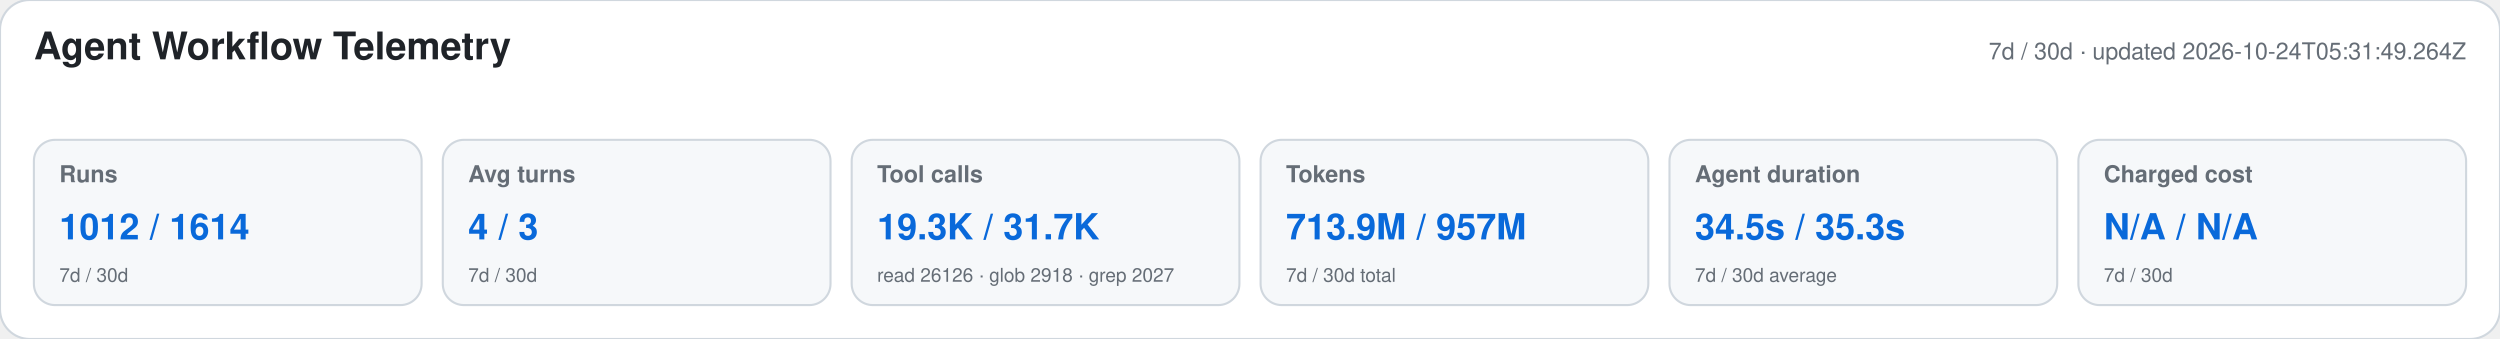
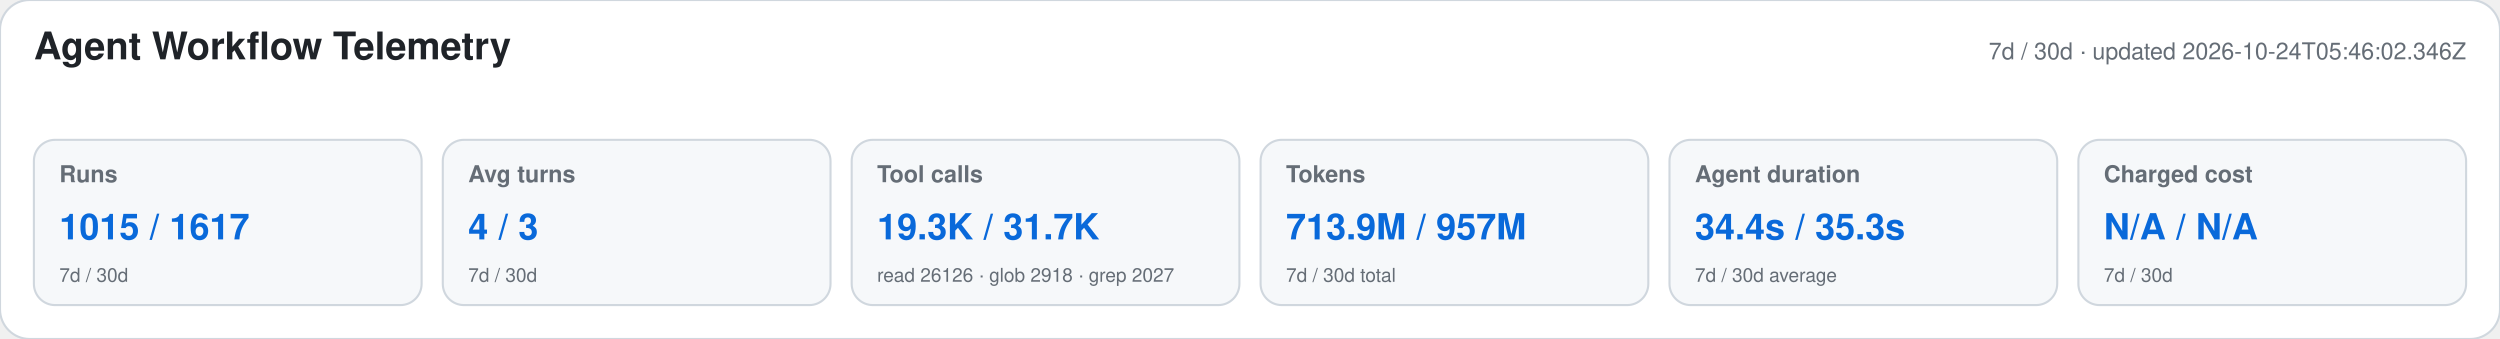
<svg xmlns="http://www.w3.org/2000/svg" width="1180" height="160" viewBox="0 0 1180 160" role="img" aria-labelledby="title desc">
  <style>text{font-family:-apple-system,BlinkMacSystemFont,"Segoe UI",Helvetica,Arial,sans-serif}.heading{font-size:18px;font-weight:650;fill:#1f2328}.meta,.label,.secondary{fill:#656d76}.meta,.label{font-size:11px}.label{font-weight:600}.primary{font-size:17px;font-weight:700;fill:#0969da}.secondary{font-size:9px}</style>
  <rect width="1180" height="160" rx="14" fill="#ffffff" stroke="#d0d7de" />
  <text x="16" y="28" class="heading">Agent Workflow Telemetry</text>
-   <text x="1164" y="28" text-anchor="end" class="meta">7d / 30d · updated 2026-10-24T05:31:49.264Z</text>
+   <text x="1164" y="28" text-anchor="end" class="meta">7d / 30d · updated 2026-10-24T05:46:02.346Z</text>
  <g>
    <rect x="16" y="66" width="183" height="78" rx="10" fill="#f6f8fa" stroke="#d0d7de" />
    <text x="28" y="86" class="label">Runs</text>
-     <text x="28" y="113" class="primary">1012 / 1614</text>
+     <text x="28" y="113" class="primary">1015 / 1617</text>
    <text x="28" y="133" class="secondary">7d / 30d</text>
  </g>
  <g>
    <rect x="209" y="66" width="183" height="78" rx="10" fill="#f6f8fa" stroke="#d0d7de" />
    <text x="221" y="86" class="label">Avg turns</text>
    <text x="221" y="113" class="primary">4 / 3</text>
    <text x="221" y="133" class="secondary">7d / 30d</text>
  </g>
  <g>
    <rect x="402" y="66" width="183" height="78" rx="10" fill="#f6f8fa" stroke="#d0d7de" />
    <text x="414" y="86" class="label">Tool calls</text>
    <text x="414" y="113" class="primary">19.3K / 31.7K</text>
    <text x="414" y="133" class="secondary">read 26126 · glob 2918 · grep 2027</text>
  </g>
  <g>
    <rect x="595" y="66" width="183" height="78" rx="10" fill="#f6f8fa" stroke="#d0d7de" />
    <text x="607" y="86" class="label">Tokens</text>
    <text x="607" y="113" class="primary">713.9M / 957M</text>
    <text x="607" y="133" class="secondary">7d / 30d total</text>
  </g>
  <g>
    <rect x="788" y="66" width="183" height="78" rx="10" fill="#f6f8fa" stroke="#d0d7de" />
    <text x="800" y="86" class="label">Agent duration</text>
-     <text x="800" y="113" class="primary">34.5s / 35.3s</text>
+     <text x="800" y="113" class="primary">34.4s / 35.3s</text>
    <text x="800" y="133" class="secondary">7d / 30d average</text>
  </g>
  <g>
    <rect x="981" y="66" width="183" height="78" rx="10" fill="#f6f8fa" stroke="#d0d7de" />
    <text x="993" y="86" class="label">Charged cost</text>
    <text x="993" y="113" class="primary">N/A / N/A</text>
    <text x="993" y="133" class="secondary">7d / 30d</text>
  </g>
</svg>
